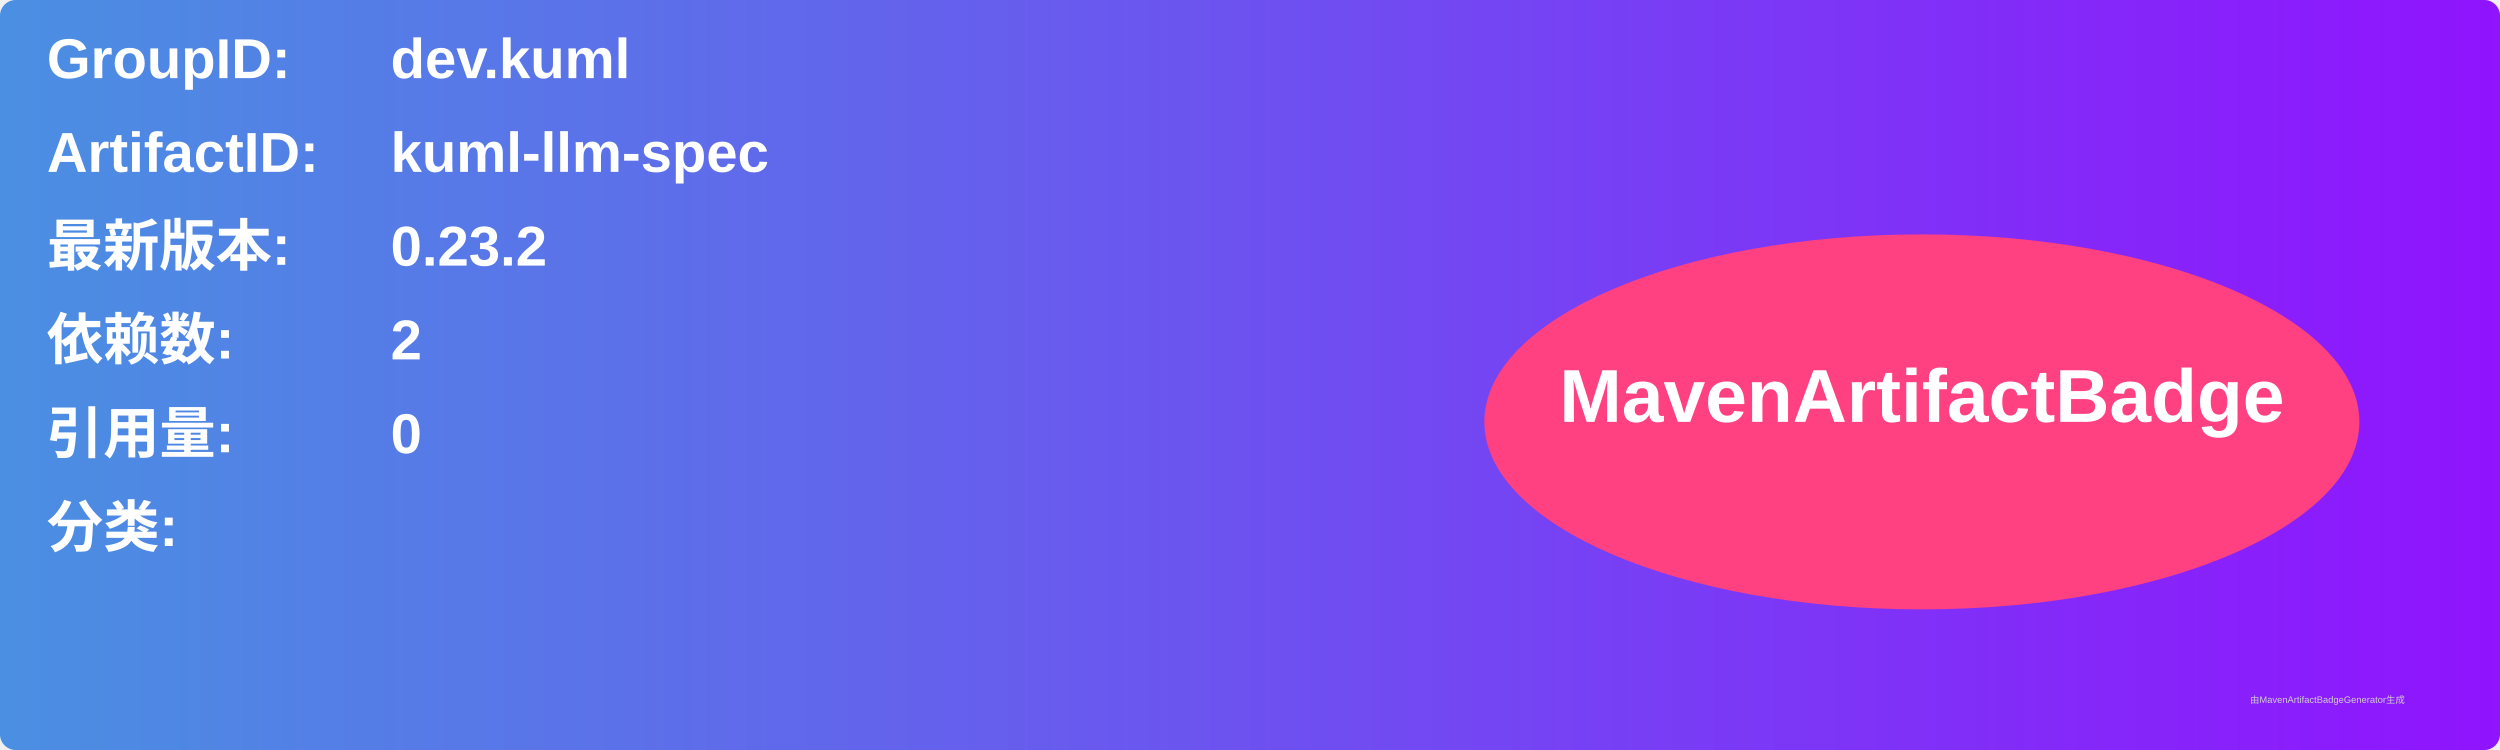
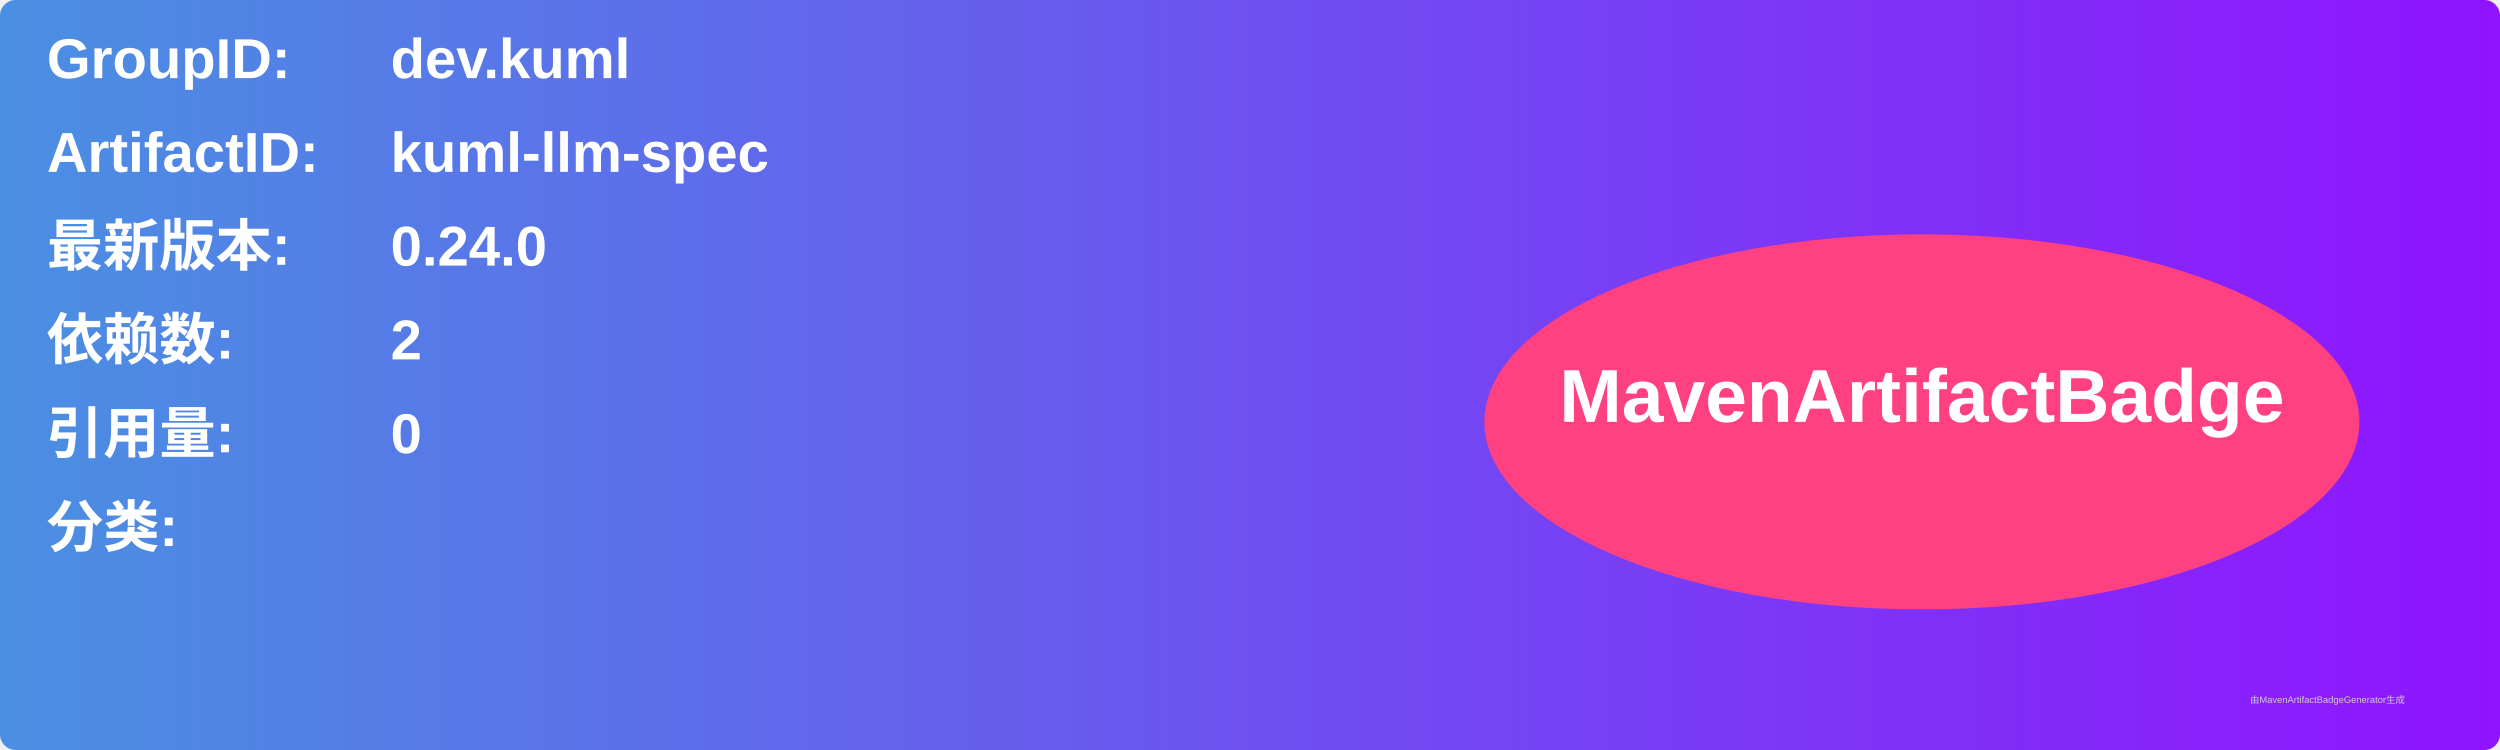
<svg xmlns="http://www.w3.org/2000/svg" width="800" height="240" viewBox="0 0 800 240">
  <linearGradient id="grad" x1="0%" y1="0%" x2="100%" y2="0%">
    <stop offset="0%" stop-color="#4a90e2" />
    <stop offset="100%" stop-color="#9013fe" />
  </linearGradient>
  <rect width="100%" height="100%" rx="5" ry="5" fill="url(#grad)" />
  <g transform="translate(15, 15)">
    <text x="0" y="10" font-family="Arial" font-size="18" fill="white" font-weight="bold" width="260">GroupID:</text>
    <text x="110" y="10" font-family="Arial" font-size="18" fill="white" font-weight="bold" width="460">dev.kuml</text>
    <text x="0" y="40" font-family="Arial" font-size="18" fill="white" font-weight="bold" width="260">ArtifactID:</text>
    <text x="110" y="40" font-family="Arial" font-size="18" fill="white" font-weight="bold" width="460">kuml-llm-spec</text>
    <text x="0" y="70" font-family="Arial" font-size="18" fill="white" font-weight="bold">最新版本:</text>
    <text x="110" y="70" font-family="Arial" font-size="18" fill="white" font-weight="bold">
-       <tspan font-weight="bold">0.23.2</tspan>
+       <tspan font-weight="bold">0.24.0</tspan>
    </text>
    <text x="0" y="100" font-family="Arial" font-size="18" fill="white" font-weight="bold">依赖数: </text>
    <text x="110" y="100" font-family="Arial" font-size="18" fill="white">
      <tspan font-weight="bold">2</tspan>
    </text>
    <text x="0" y="130" font-family="Arial" font-size="18" fill="white" font-weight="bold">引用量: </text>
    <text x="110" y="130" font-family="Arial" font-size="18" fill="white">
      <tspan font-weight="bold">0</tspan>
    </text>
    <text x="0" y="160" font-family="Arial" font-size="18" fill="white" font-weight="bold">分类:</text>
    <text x="10" y="190" font-family="Arial" font-size="10" fill="white">
      <tspan font-weight="bold" />
    </text>
    <ellipse cx="600" cy="120" rx="140" ry="60" fill="#ff4081" />
    <text x="600" y="120" text-anchor="middle" font-family="Arial" font-size="24" fill="white" font-weight="bold">MavenArtifactBadge</text>
  </g>
  <text x="720" y="225" font-family="Arial" font-size="3" fill="#d0d0d0">由MavenArtifactBadgeGenerator生成</text>
</svg>
